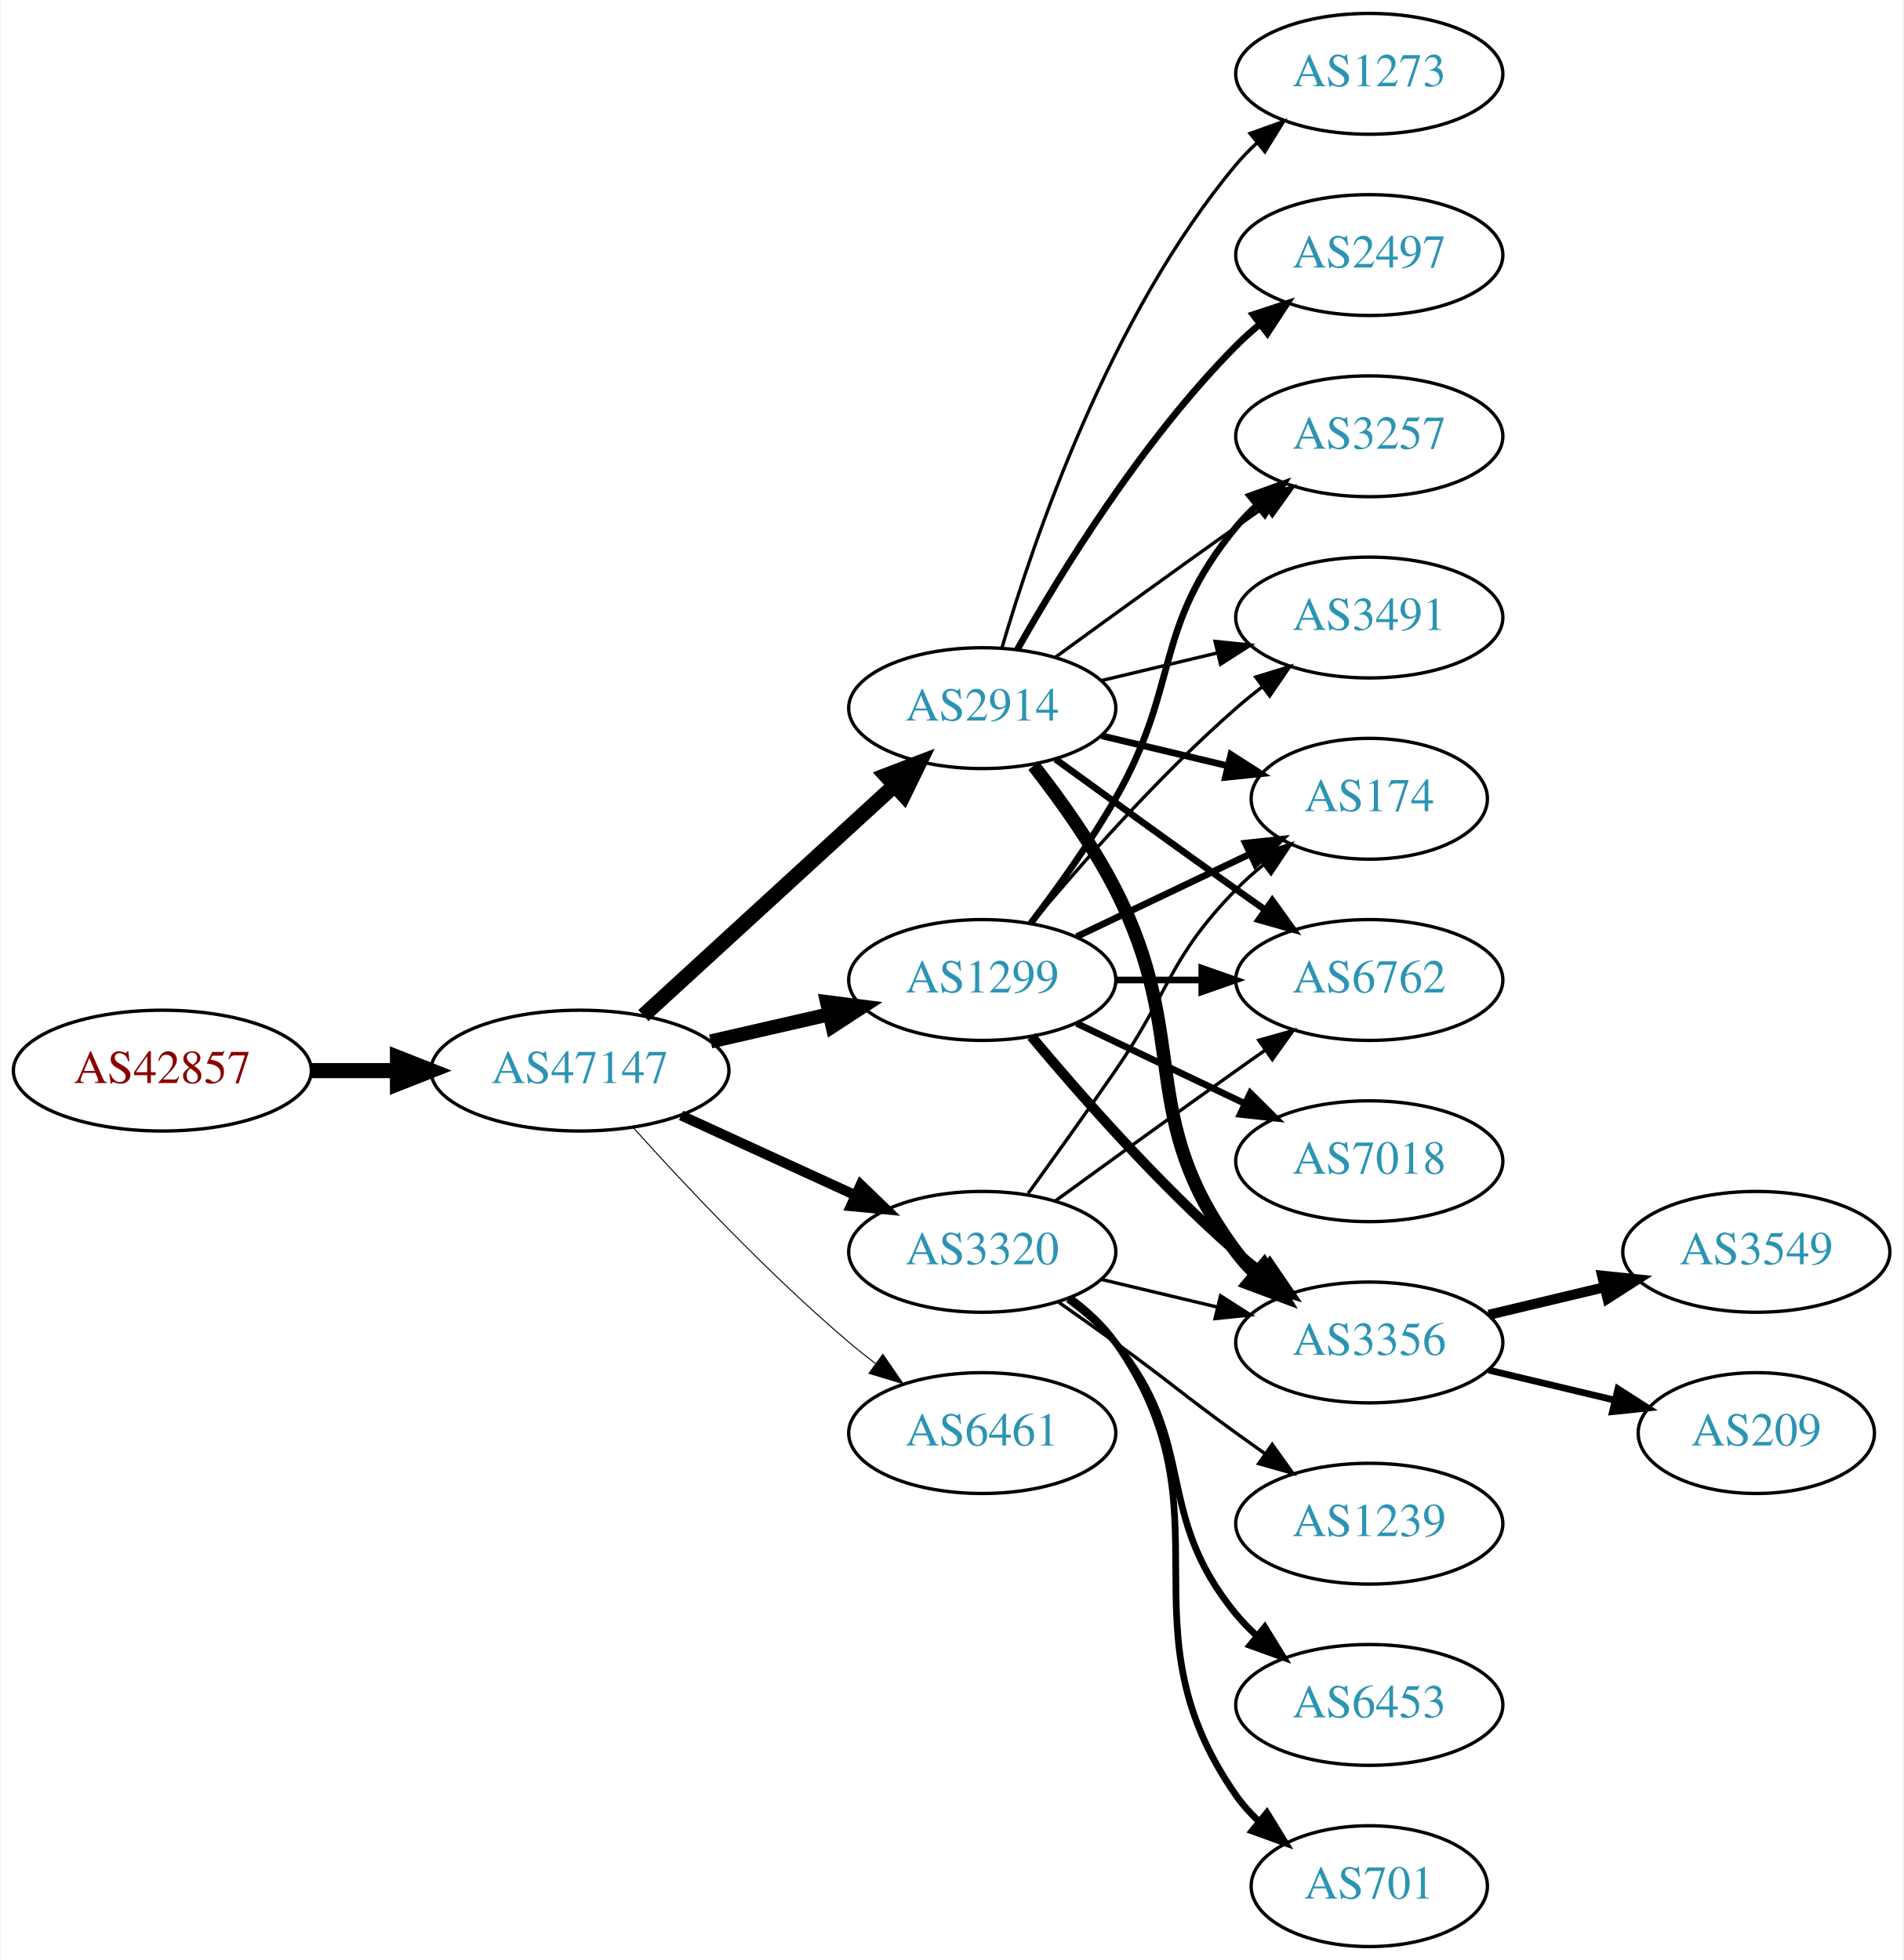
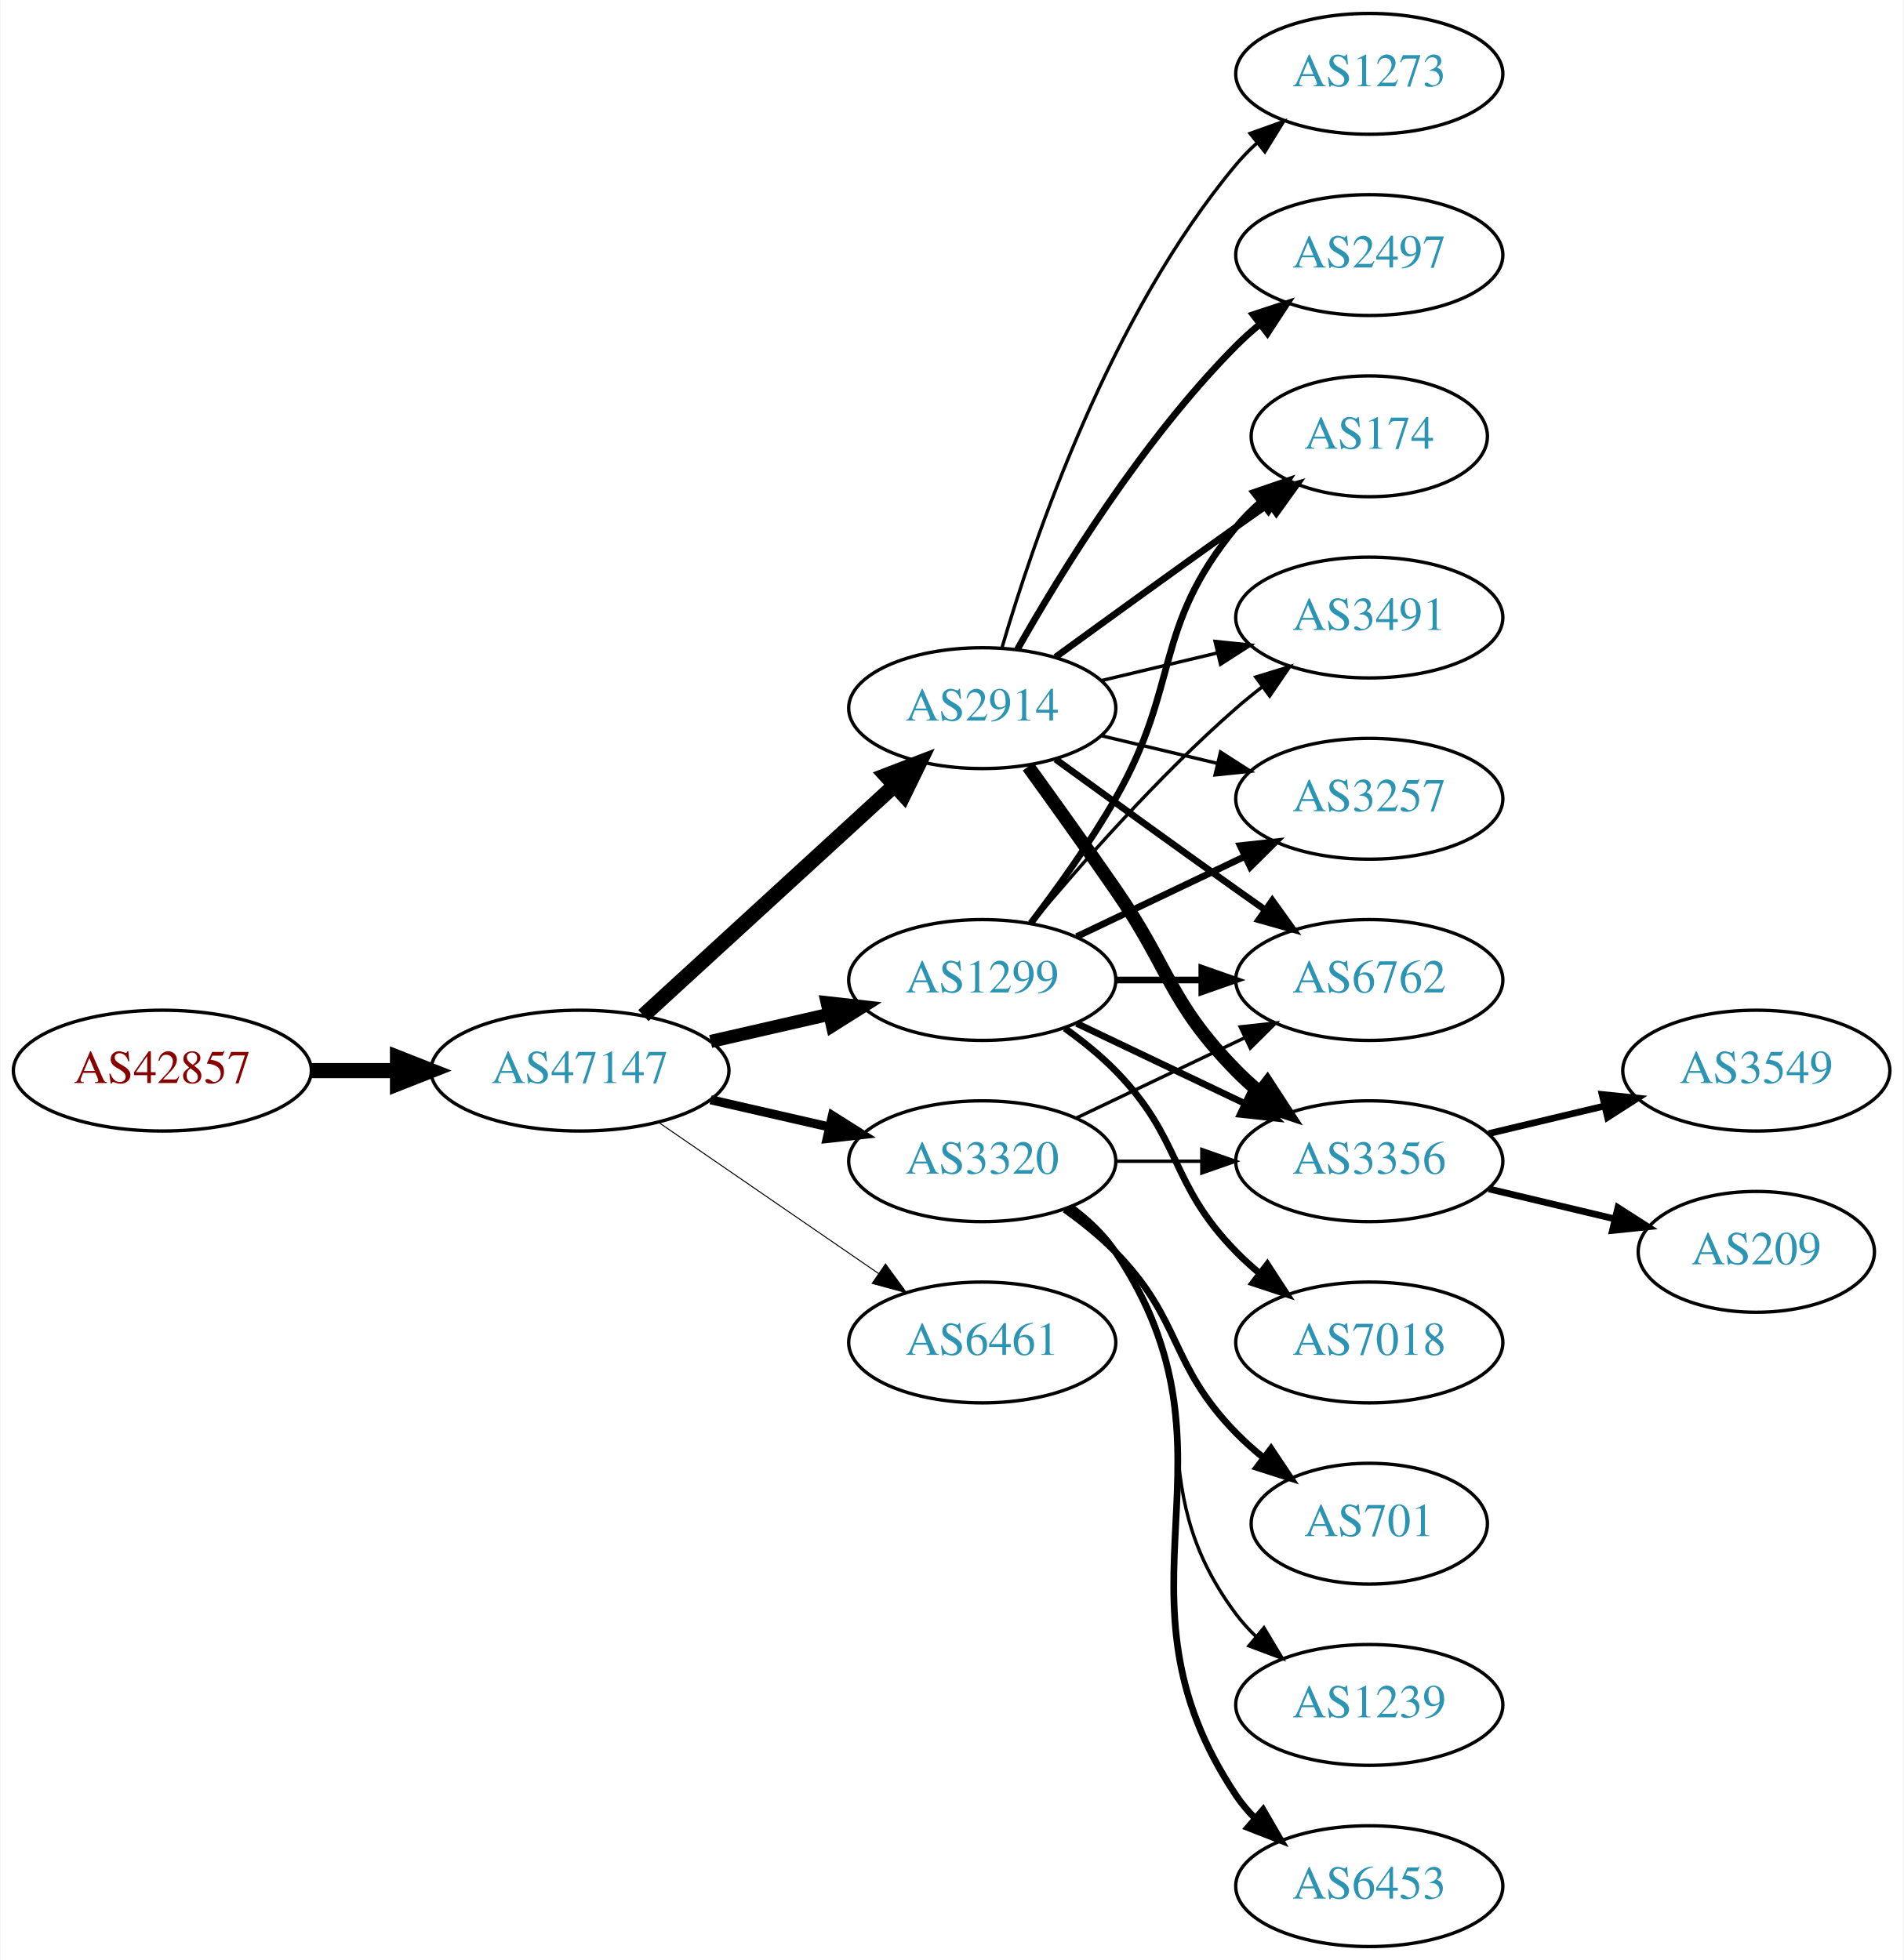
<svg xmlns="http://www.w3.org/2000/svg" xmlns:xlink="http://www.w3.org/1999/xlink" width="567pt" height="584pt" viewBox="0.00 0.00 566.66 584.00">
  <g id="graph0" class="graph" transform="scale(1 1) rotate(0) translate(4 580)">
    <polygon fill="white" stroke="none" points="-4,4 -4,-580 562.663,-580 562.663,4 -4,4" />
    <g id="node1" class="node">
      <g id="a_node1">
        <a xlink:href="/asn/42857" xlink:title="AS42857 ~ Theo Voss [AT]">
          <ellipse fill="#ffffff" stroke="black" cx="44.196" cy="-261" rx="44.393" ry="18" />
          <text text-anchor="middle" x="44.196" y="-257.3" font-family="Times,serif" font-size="14.00" fill="#880000">AS42857</text>
        </a>
      </g>
    </g>
    <g id="node2" class="node">
      <g id="a_node2">
        <a xlink:href="/asn/47147" xlink:title="AS47147 ~ ANEXIA Internetdienstleistungs GmbH [AT]">
          <ellipse fill="#ffffff" stroke="black" cx="168.588" cy="-261" rx="44.393" ry="18" />
          <text text-anchor="middle" x="168.588" y="-257.3" font-family="Times,serif" font-size="14.00" fill="#2c94b3">AS47147</text>
        </a>
      </g>
    </g>
    <g id="edge1" class="edge">
      <path fill="none" stroke="black" stroke-width="4.5" d="M88.692,-261C96.898,-261 105.569,-261 114.041,-261" />
      <polygon fill="black" stroke="black" stroke-width="4.5" points="114.233,-264.938 124.233,-261 114.233,-257.063 114.233,-264.938" />
    </g>
    <g id="node3" class="node">
      <g id="a_node3">
        <a xlink:href="/asn/2914" xlink:title="AS2914 ~ NTT America, Inc. [US]">
          <ellipse fill="#ffffff" stroke="black" cx="288.431" cy="-369" rx="39.794" ry="18" />
          <text text-anchor="middle" x="288.431" y="-365.3" font-family="Times,serif" font-size="14.00" fill="#2c94b3">AS2914</text>
        </a>
      </g>
    </g>
    <g id="edge2" class="edge">
      <path fill="none" stroke="black" stroke-width="4.5" d="M187.486,-277.403C207.414,-295.667 239.772,-325.322 262.249,-345.921" />
      <polygon fill="black" stroke="black" stroke-width="4.5" points="259.718,-348.943 269.751,-352.797 265.039,-343.137 259.718,-348.943" />
    </g>
    <g id="node4" class="node">
      <g id="a_node4">
        <a xlink:href="/asn/1299" xlink:title="AS1299 ~ Telia Carrier [EU]">
          <ellipse fill="#ffffff" stroke="black" cx="288.431" cy="-288" rx="39.794" ry="18" />
          <text text-anchor="middle" x="288.431" y="-284.3" font-family="Times,serif" font-size="14.00" fill="#2c94b3">AS1299</text>
        </a>
      </g>
    </g>
    <g id="edge3" class="edge">
-       <path fill="none" stroke="black" stroke-width="4.2" d="M207.523,-269.692C218.764,-272.267 231.176,-275.111 242.799,-277.774" />
-       <polygon fill="black" stroke="black" stroke-width="4.2" points="242.193,-281.405 252.761,-280.057 243.835,-274.241 242.193,-281.405" />
+       <path fill="none" stroke="black" stroke-width="3.9" d="M207.523,-269.692C218.764,-272.267 231.176,-275.111 242.799,-277.774" />
+       <polygon fill="black" stroke="black" stroke-width="3.9" points="242.232,-281.235 252.761,-280.057 243.795,-274.412 242.232,-281.235" />
    </g>
    <g id="node5" class="node">
      <g id="a_node5">
-         <a xlink:href="/asn/6461" xlink:title="AS6461 ~ Zayo Bandwidth [US]">
-           <ellipse fill="#ffffff" stroke="black" cx="288.431" cy="-153" rx="39.794" ry="18" />
-           <text text-anchor="middle" x="288.431" y="-149.3" font-family="Times,serif" font-size="14.00" fill="#2c94b3">AS6461</text>
+         <a xlink:href="/asn/3320" xlink:title="AS3320 ~ DTAG [DE]">
+           <ellipse fill="#ffffff" stroke="black" cx="288.431" cy="-234" rx="39.794" ry="18" />
+           <text text-anchor="middle" x="288.431" y="-230.3" font-family="Times,serif" font-size="14.00" fill="#2c94b3">AS3320</text>
        </a>
      </g>
    </g>
    <g id="edge4" class="edge">
-       <path fill="none" stroke="black" stroke-width="0.3" d="M184.521,-243.956C199.847,-226.903 224.782,-200.35 248.784,-180 251.281,-177.883 253.942,-175.768 256.653,-173.707" />
-       <polygon fill="black" stroke="black" stroke-width="0.3" points="258.819,-176.459 264.83,-167.734 254.69,-170.806 258.819,-176.459" />
+       <path fill="none" stroke="black" stroke-width="2.7" d="M207.523,-252.308C218.764,-249.733 231.176,-246.889 242.799,-244.226" />
+       <polygon fill="black" stroke="black" stroke-width="2.7" points="243.795,-247.588 252.761,-241.943 242.232,-240.765 243.795,-247.588" />
    </g>
    <g id="node6" class="node">
      <g id="a_node6">
-         <a xlink:href="/asn/3320" xlink:title="AS3320 ~ DTAG [DE]">
-           <ellipse fill="#ffffff" stroke="black" cx="288.431" cy="-207" rx="39.794" ry="18" />
-           <text text-anchor="middle" x="288.431" y="-203.3" font-family="Times,serif" font-size="14.00" fill="#2c94b3">AS3320</text>
+         <a xlink:href="/asn/6461" xlink:title="AS6461 ~ Zayo Bandwidth [US]">
+           <ellipse fill="#ffffff" stroke="black" cx="288.431" cy="-180" rx="39.794" ry="18" />
+           <text text-anchor="middle" x="288.431" y="-176.3" font-family="Times,serif" font-size="14.00" fill="#2c94b3">AS6461</text>
        </a>
      </g>
    </g>
    <g id="edge5" class="edge">
-       <path fill="none" stroke="black" stroke-width="3" d="M198.718,-247.652C214.329,-240.498 233.727,-231.609 250.399,-223.97" />
-       <polygon fill="black" stroke="black" stroke-width="3" points="252.218,-226.986 259.851,-219.638 249.302,-220.622 252.218,-226.986" />
+       <path fill="none" stroke="black" stroke-width="0.3" d="M192.031,-245.574C210.612,-232.802 237.173,-214.545 257.553,-200.537" />
+       <polygon fill="black" stroke="black" stroke-width="0.3" points="259.609,-203.371 265.867,-194.822 255.643,-197.602 259.609,-203.371" />
    </g>
    <g id="node7" class="node">
      <g id="a_node7">
        <a xlink:href="/asn/2497" xlink:title="AS2497 ~ Internet Initiative Japan Inc. [JP]">
          <ellipse fill="#ffffff" stroke="black" cx="403.724" cy="-504" rx="39.794" ry="18" />
          <text text-anchor="middle" x="403.724" y="-500.3" font-family="Times,serif" font-size="14.00" fill="#2c94b3">AS2497</text>
        </a>
      </g>
    </g>
    <g id="edge6" class="edge">
      <path fill="none" stroke="black" stroke-width="2" d="M298.891,-386.49C311.672,-409.096 336.105,-448.886 364.077,-477 366.188,-479.121 368.484,-481.188 370.87,-483.171" />
      <polygon fill="black" stroke="black" stroke-width="2" points="369.122,-486.242 379.185,-489.556 373.385,-480.69 369.122,-486.242" />
    </g>
    <g id="node8" class="node">
      <g id="a_node8">
-         <a xlink:href="/asn/3356" xlink:title="AS3356 ~ Level 3 Parent, LLC [US]">
-           <ellipse fill="#ffffff" stroke="black" cx="403.724" cy="-180" rx="39.794" ry="18" />
-           <text text-anchor="middle" x="403.724" y="-176.3" font-family="Times,serif" font-size="14.00" fill="#2c94b3">AS3356</text>
+         <a xlink:href="/asn/6762" xlink:title="AS6762 ~ TELECOM ITALIA SPARKLE S.p.A. [IT]">
+           <ellipse fill="#ffffff" stroke="black" cx="403.724" cy="-288" rx="39.794" ry="18" />
+           <text text-anchor="middle" x="403.724" y="-284.3" font-family="Times,serif" font-size="14.00" fill="#2c94b3">AS6762</text>
        </a>
      </g>
    </g>
    <g id="edge7" class="edge">
-       <path fill="none" stroke="black" stroke-width="4" d="M303.727,-351.86C311.713,-341.647 321.375,-328.147 328.077,-315 351.058,-269.923 333.806,-247.542 364.077,-207 365.822,-204.664 367.829,-202.455 369.992,-200.383" />
-       <polygon fill="black" stroke="black" stroke-width="4" points="372.352,-202.973 377.793,-193.882 367.87,-197.595 372.352,-202.973" />
+       <path fill="none" stroke="black" stroke-width="2" d="M310.279,-353.778C325.213,-342.909 345.827,-327.975 364.077,-315 366.898,-312.995 369.841,-310.915 372.789,-308.841" />
+       <polygon fill="black" stroke="black" stroke-width="2" points="374.835,-311.681 381.013,-303.074 370.816,-305.95 374.835,-311.681" />
    </g>
    <g id="node9" class="node">
      <g id="a_node9">
+         <a xlink:href="/asn/3356" xlink:title="AS3356 ~ Level 3 Parent, LLC [US]">
+           <ellipse fill="#ffffff" stroke="black" cx="403.724" cy="-234" rx="39.794" ry="18" />
+           <text text-anchor="middle" x="403.724" y="-230.3" font-family="Times,serif" font-size="14.00" fill="#2c94b3">AS3356</text>
+         </a>
+       </g>
+     </g>
+     <g id="edge8" class="edge">
+       <path fill="none" stroke="black" stroke-width="4" d="M302.11,-351.594C309.725,-341.063 319.558,-327.33 328.077,-315 344.473,-291.269 343.905,-281.617 364.077,-261 366.17,-258.861 368.453,-256.782 370.83,-254.79" />
+       <polygon fill="black" stroke="black" stroke-width="4" points="373.349,-257.268 379.13,-248.389 369.074,-251.725 373.349,-257.268" />
+     </g>
+     <g id="node10" class="node">
+       <g id="a_node10">
+         <a xlink:href="/asn/174" xlink:title="AS174 ~ Cogent Communications [US]">
+           <ellipse fill="#ffffff" stroke="black" cx="403.724" cy="-450" rx="35.194" ry="18" />
+           <text text-anchor="middle" x="403.724" y="-446.3" font-family="Times,serif" font-size="14.00" fill="#2c94b3">AS174</text>
+         </a>
+       </g>
+     </g>
+     <g id="edge9" class="edge">
+       <path fill="none" stroke="black" stroke-width="2" d="M310.279,-384.222C325.213,-395.091 345.827,-410.025 364.077,-423 367.288,-425.282 370.657,-427.661 374.011,-430.018" />
+       <polygon fill="black" stroke="black" stroke-width="2" points="372.023,-432.899 382.222,-435.77 376.039,-427.166 372.023,-432.899" />
+     </g>
+     <g id="node11" class="node">
+       <g id="a_node11">
        <a xlink:href="/asn/3491" xlink:title="AS3491 ~ PCCW Global, Inc. [US]">
          <ellipse fill="#ffffff" stroke="black" cx="403.724" cy="-396" rx="39.794" ry="18" />
          <text text-anchor="middle" x="403.724" y="-392.3" font-family="Times,serif" font-size="14.00" fill="#2c94b3">AS3491</text>
        </a>
      </g>
    </g>
-     <g id="edge8" class="edge">
+     <g id="edge10" class="edge">
      <path fill="none" stroke="black" d="M324.038,-377.248C334.909,-379.838 347.064,-382.735 358.506,-385.462" />
      <polygon fill="black" stroke="black" points="357.789,-388.889 368.328,-387.803 359.412,-382.08 357.789,-388.889" />
    </g>
-     <g id="node10" class="node">
-       <g id="a_node10">
-         <a xlink:href="/asn/174" xlink:title="AS174 ~ Cogent Communications [US]">
-           <ellipse fill="#ffffff" stroke="black" cx="403.724" cy="-342" rx="35.194" ry="18" />
-           <text text-anchor="middle" x="403.724" y="-338.3" font-family="Times,serif" font-size="14.00" fill="#2c94b3">AS174</text>
-         </a>
-       </g>
-     </g>
-     <g id="edge9" class="edge">
-       <path fill="none" stroke="black" stroke-width="2" d="M324.038,-360.752C335.833,-357.942 349.137,-354.771 361.405,-351.847" />
-       <polygon fill="black" stroke="black" stroke-width="2" points="362.494,-355.186 371.41,-349.463 360.871,-348.376 362.494,-355.186" />
-     </g>
-     <g id="node11" class="node">
-       <g id="a_node11">
-         <a xlink:href="/asn/6762" xlink:title="AS6762 ~ TELECOM ITALIA SPARKLE S.p.A. [IT]">
-           <ellipse fill="#ffffff" stroke="black" cx="403.724" cy="-288" rx="39.794" ry="18" />
-           <text text-anchor="middle" x="403.724" y="-284.3" font-family="Times,serif" font-size="14.00" fill="#2c94b3">AS6762</text>
-         </a>
-       </g>
-     </g>
-     <g id="edge10" class="edge">
-       <path fill="none" stroke="black" stroke-width="2" d="M310.279,-353.778C325.213,-342.909 345.827,-327.975 364.077,-315 366.898,-312.995 369.841,-310.915 372.789,-308.841" />
-       <polygon fill="black" stroke="black" stroke-width="2" points="374.835,-311.681 381.013,-303.074 370.816,-305.95 374.835,-311.681" />
-     </g>
    <g id="node12" class="node">
      <g id="a_node12">
-         <a xlink:href="/asn/3257" xlink:title="AS3257 ~ GTT [DE]">
-           <ellipse fill="#ffffff" stroke="black" cx="403.724" cy="-450" rx="39.794" ry="18" />
-           <text text-anchor="middle" x="403.724" y="-446.3" font-family="Times,serif" font-size="14.00" fill="#2c94b3">AS3257</text>
-         </a>
-       </g>
-     </g>
-     <g id="edge11" class="edge">
-       <path fill="none" stroke="black" d="M310.279,-384.222C325.213,-395.091 345.827,-410.025 364.077,-423 366.898,-425.005 369.841,-427.085 372.789,-429.159" />
-       <polygon fill="black" stroke="black" points="370.816,-432.05 381.013,-434.926 374.835,-426.319 370.816,-432.05" />
-     </g>
-     <g id="node13" class="node">
-       <g id="a_node13">
        <a xlink:href="/asn/1273" xlink:title="AS1273 ~ Vodafone Group PLC [EU]">
          <ellipse fill="#ffffff" stroke="black" cx="403.724" cy="-558" rx="39.794" ry="18" />
          <text text-anchor="middle" x="403.724" y="-554.3" font-family="Times,serif" font-size="14.00" fill="#2c94b3">AS1273</text>
        </a>
      </g>
    </g>
-     <g id="edge12" class="edge">
+     <g id="edge11" class="edge">
      <path fill="none" stroke="black" d="M294.305,-387.002C303.619,-418.844 326.435,-485.981 364.077,-531 365.948,-533.237 368.046,-535.374 370.272,-537.396" />
      <polygon fill="black" stroke="black" points="368.216,-540.234 378.191,-543.804 372.619,-534.793 368.216,-540.234" />
    </g>
-     <g id="edge16" class="edge">
-       <path fill="none" stroke="black" stroke-width="3" d="M303.061,-271.183C317.343,-254.071 340.89,-227.255 364.077,-207 366.543,-204.846 369.182,-202.706 371.879,-200.628" />
-       <polygon fill="black" stroke="black" stroke-width="3" points="374.052,-203.375 380.033,-194.63 369.904,-197.736 374.052,-203.375" />
-     </g>
-     <g id="edge20" class="edge">
+     <g id="node13" class="node">
+       <g id="a_node13">
+         <a xlink:href="/asn/3257" xlink:title="AS3257 ~ GTT [DE]">
+           <ellipse fill="#ffffff" stroke="black" cx="403.724" cy="-342" rx="39.794" ry="18" />
+           <text text-anchor="middle" x="403.724" y="-338.3" font-family="Times,serif" font-size="14.00" fill="#2c94b3">AS3257</text>
+         </a>
+       </g>
+     </g>
+     <g id="edge12" class="edge">
+       <path fill="none" stroke="black" d="M324.038,-360.752C334.909,-358.162 347.064,-355.265 358.506,-352.538" />
+       <polygon fill="black" stroke="black" points="359.412,-355.92 368.328,-350.197 357.789,-349.111 359.412,-355.92" />
+     </g>
+     <g id="edge24" class="edge">
+       <path fill="none" stroke="black" stroke-width="2" d="M328.103,-288C336.306,-288 345.07,-288 353.602,-288" />
+       <polygon fill="black" stroke="black" stroke-width="2" points="353.841,-291.5 363.841,-288 353.841,-284.5 353.841,-291.5" />
+     </g>
+     <g id="edge22" class="edge">
+       <path fill="none" stroke="black" stroke-width="2" d="M316.567,-275.066C331.561,-267.919 350.382,-258.948 366.605,-251.215" />
+       <polygon fill="black" stroke="black" stroke-width="2" points="368.288,-254.291 375.809,-246.829 365.276,-247.972 368.288,-254.291" />
+     </g>
+     <g id="edge21" class="edge">
+       <path fill="none" stroke="black" stroke-width="2" d="M302.892,-304.913C310.785,-315.27 320.634,-328.992 328.077,-342 347.642,-376.194 339.013,-392.606 364.077,-423 366.212,-425.589 368.655,-428.041 371.251,-430.334" />
+       <polygon fill="black" stroke="black" stroke-width="2" points="369.329,-433.275 379.35,-436.712 373.66,-427.775 369.329,-433.275" />
+     </g>
+     <g id="edge25" class="edge">
      <path fill="none" stroke="black" d="M303.061,-304.817C317.343,-321.929 340.89,-348.745 364.077,-369 366.543,-371.154 369.182,-373.294 371.879,-375.372" />
      <polygon fill="black" stroke="black" points="369.904,-378.264 380.033,-381.37 374.052,-372.625 369.904,-378.264" />
    </g>
+     <g id="edge23" class="edge">
+       <path fill="none" stroke="black" stroke-width="2" d="M316.567,-300.934C331.561,-308.081 350.382,-317.052 366.605,-324.785" />
+       <polygon fill="black" stroke="black" stroke-width="2" points="365.276,-328.028 375.809,-329.171 368.288,-321.709 365.276,-328.028" />
+     </g>
+     <g id="node19" class="node">
+       <g id="a_node19">
+         <a xlink:href="/asn/7018" xlink:title="AS7018 ~ AT&amp;T Services, Inc. [US]">
+           <ellipse fill="#ffffff" stroke="black" cx="403.724" cy="-180" rx="39.794" ry="18" />
+           <text text-anchor="middle" x="403.724" y="-176.3" font-family="Times,serif" font-size="14.00" fill="#2c94b3">AS7018</text>
+         </a>
+       </g>
+     </g>
+     <g id="edge20" class="edge">
+       <path fill="none" stroke="black" stroke-width="2" d="M313.025,-273.611C318.281,-269.852 323.613,-265.563 328.077,-261 348.25,-240.383 343.905,-227.617 364.077,-207 366.17,-204.861 368.453,-202.782 370.83,-200.79" />
+       <polygon fill="black" stroke="black" stroke-width="2" points="373.349,-203.268 379.13,-194.389 369.074,-197.725 373.349,-203.268" />
+     </g>
    <g id="edge17" class="edge">
-       <path fill="none" stroke="black" stroke-width="2" d="M316.567,-300.934C331.999,-308.29 351.485,-317.577 368.02,-325.459" />
-       <polygon fill="black" stroke="black" stroke-width="2" points="366.828,-328.768 377.361,-329.911 369.84,-322.449 366.828,-328.768" />
-     </g>
-     <g id="edge18" class="edge">
-       <path fill="none" stroke="black" stroke-width="2" d="M328.103,-288C336.306,-288 345.07,-288 353.602,-288" />
-       <polygon fill="black" stroke="black" stroke-width="2" points="353.841,-291.5 363.841,-288 353.841,-284.5 353.841,-291.5" />
-     </g>
-     <g id="edge19" class="edge">
-       <path fill="none" stroke="black" stroke-width="2" d="M302.892,-304.913C310.785,-315.27 320.634,-328.992 328.077,-342 347.642,-376.194 339.013,-392.606 364.077,-423 365.932,-425.25 368.02,-427.396 370.238,-429.424" />
-       <polygon fill="black" stroke="black" stroke-width="2" points="368.174,-432.256 378.143,-435.844 372.587,-426.823 368.174,-432.256" />
+       <path fill="none" stroke="black" d="M316.567,-246.934C331.561,-254.081 350.382,-263.052 366.605,-270.785" />
+       <polygon fill="black" stroke="black" points="365.276,-274.028 375.809,-275.171 368.288,-267.709 365.276,-274.028" />
+     </g>
+     <g id="edge16" class="edge">
+       <path fill="none" stroke="black" d="M328.103,-234C336.306,-234 345.07,-234 353.602,-234" />
+       <polygon fill="black" stroke="black" points="353.841,-237.5 363.841,-234 353.841,-230.5 353.841,-237.5" />
+     </g>
+     <g id="node14" class="node">
+       <g id="a_node14">
+         <a xlink:href="/asn/701" xlink:title="AS701 ~ UUNET [US]">
+           <ellipse fill="#ffffff" stroke="black" cx="403.724" cy="-126" rx="35.194" ry="18" />
+           <text text-anchor="middle" x="403.724" y="-122.3" font-family="Times,serif" font-size="14.00" fill="#2c94b3">AS701</text>
+         </a>
+       </g>
+     </g>
+     <g id="edge13" class="edge">
+       <path fill="none" stroke="black" stroke-width="2" d="M313.025,-219.611C318.281,-215.852 323.613,-211.563 328.077,-207 348.25,-186.383 343.905,-173.617 364.077,-153 366.556,-150.466 369.303,-148.017 372.156,-145.696" />
+       <polygon fill="black" stroke="black" stroke-width="2" points="374.458,-148.343 380.341,-139.532 370.247,-142.752 374.458,-148.343" />
+     </g>
+     <g id="node15" class="node">
+       <g id="a_node15">
+         <a xlink:href="/asn/1239" xlink:title="AS1239 ~ Sprint [US]">
+           <ellipse fill="#ffffff" stroke="black" cx="403.724" cy="-72" rx="39.794" ry="18" />
+           <text text-anchor="middle" x="403.724" y="-68.3" font-family="Times,serif" font-size="14.00" fill="#2c94b3">AS1239</text>
+         </a>
+       </g>
+     </g>
+     <g id="edge14" class="edge">
+       <path fill="none" stroke="black" d="M314.362,-220.118C319.438,-216.389 324.356,-211.984 328.077,-207 358.349,-166.458 333.806,-139.542 364.077,-99 365.822,-96.664 367.829,-94.455 369.992,-92.383" />
+       <polygon fill="black" stroke="black" points="372.352,-94.973 377.793,-85.882 367.87,-89.595 372.352,-94.973" />
    </g>
    <g id="node16" class="node">
      <g id="a_node16">
-         <a xlink:href="/asn/7018" xlink:title="AS7018 ~ AT&amp;T Services, Inc. [US]">
-           <ellipse fill="#ffffff" stroke="black" cx="403.724" cy="-234" rx="39.794" ry="18" />
-           <text text-anchor="middle" x="403.724" y="-230.3" font-family="Times,serif" font-size="14.00" fill="#2c94b3">AS7018</text>
+         <a xlink:href="/asn/6453" xlink:title="AS6453 ~ TATA COMMUNICATIONS (AMERICA) INC [US]">
+           <ellipse fill="#ffffff" stroke="black" cx="403.724" cy="-18" rx="39.794" ry="18" />
+           <text text-anchor="middle" x="403.724" y="-14.3" font-family="Times,serif" font-size="14.00" fill="#2c94b3">AS6453</text>
        </a>
      </g>
    </g>
    <g id="edge15" class="edge">
-       <path fill="none" stroke="black" stroke-width="2" d="M316.567,-275.066C331.561,-267.919 350.382,-258.948 366.605,-251.215" />
-       <polygon fill="black" stroke="black" stroke-width="2" points="368.288,-254.291 375.809,-246.829 365.276,-247.972 368.288,-254.291" />
-     </g>
-     <g id="edge24" class="edge">
-       <path fill="none" stroke="black" d="M324.038,-198.752C334.909,-196.162 347.064,-193.265 358.506,-190.538" />
-       <polygon fill="black" stroke="black" points="359.412,-193.92 368.328,-188.197 357.789,-187.111 359.412,-193.92" />
-     </g>
-     <g id="edge25" class="edge">
-       <path fill="none" stroke="black" d="M302.11,-224.406C309.725,-234.937 319.558,-248.67 328.077,-261 344.473,-284.731 343.905,-294.383 364.077,-315 366.556,-317.534 369.303,-319.983 372.156,-322.304" />
-       <polygon fill="black" stroke="black" points="370.247,-325.248 380.341,-328.468 374.458,-319.657 370.247,-325.248" />
-     </g>
-     <g id="edge26" class="edge">
-       <path fill="none" stroke="black" d="M310.279,-222.222C325.213,-233.091 345.827,-248.025 364.077,-261 366.898,-263.005 369.841,-265.085 372.789,-267.159" />
-       <polygon fill="black" stroke="black" points="370.816,-270.05 381.013,-272.926 374.835,-264.319 370.816,-270.05" />
+       <path fill="none" stroke="black" stroke-width="2" d="M314.75,-220.393C319.806,-216.649 324.617,-212.169 328.077,-207 369.102,-145.706 323.053,-106.294 364.077,-45 365.699,-42.577 367.618,-40.305 369.72,-38.19" />
+       <polygon fill="black" stroke="black" stroke-width="2" points="372.087,-40.771 377.405,-31.607 367.533,-35.454 372.087,-40.771" />
    </g>
    <g id="node17" class="node">
      <g id="a_node17">
-         <a xlink:href="/asn/1239" xlink:title="AS1239 ~ Sprint [US]">
-           <ellipse fill="#ffffff" stroke="black" cx="403.724" cy="-126" rx="39.794" ry="18" />
-           <text text-anchor="middle" x="403.724" y="-122.3" font-family="Times,serif" font-size="14.00" fill="#2c94b3">AS1239</text>
-         </a>
-       </g>
-     </g>
-     <g id="edge21" class="edge">
-       <path fill="none" stroke="black" d="M311.188,-191.991C316.722,-188.121 322.641,-183.936 328.077,-180 344.277,-168.271 347.877,-164.729 364.077,-153 366.88,-150.971 369.812,-148.875 372.752,-146.79" />
-       <polygon fill="black" stroke="black" points="374.803,-149.627 380.967,-141.009 370.775,-143.903 374.803,-149.627" />
+         <a xlink:href="/asn/3549" xlink:title="AS3549 ~ Level 3 Parent, LLC [US]">
+           <ellipse fill="#ffffff" stroke="black" cx="519.017" cy="-261" rx="39.794" ry="18" />
+           <text text-anchor="middle" x="519.017" y="-257.3" font-family="Times,serif" font-size="14.00" fill="#2c94b3">AS3549</text>
+         </a>
+       </g>
+     </g>
+     <g id="edge18" class="edge">
+       <path fill="none" stroke="black" stroke-width="2" d="M439.331,-242.248C450.202,-244.838 462.357,-247.735 473.799,-250.462" />
+       <polygon fill="black" stroke="black" stroke-width="2" points="473.082,-253.889 483.621,-252.803 474.705,-247.08 473.082,-253.889" />
    </g>
    <g id="node18" class="node">
      <g id="a_node18">
-         <a xlink:href="/asn/6453" xlink:title="AS6453 ~ TATA COMMUNICATIONS (AMERICA) INC [US]">
-           <ellipse fill="#ffffff" stroke="black" cx="403.724" cy="-72" rx="39.794" ry="18" />
-           <text text-anchor="middle" x="403.724" y="-68.3" font-family="Times,serif" font-size="14.00" fill="#2c94b3">AS6453</text>
-         </a>
-       </g>
-     </g>
-     <g id="edge22" class="edge">
-       <path fill="none" stroke="black" stroke-width="2" d="M314.012,-192.844C319.106,-189.128 324.12,-184.799 328.077,-180 353.142,-149.606 339.013,-129.394 364.077,-99 365.932,-96.751 368.02,-94.604 370.238,-92.576" />
-       <polygon fill="black" stroke="black" stroke-width="2" points="372.587,-95.177 378.143,-86.156 368.174,-89.744 372.587,-95.177" />
-     </g>
-     <g id="node19" class="node">
-       <g id="a_node19">
-         <a xlink:href="/asn/701" xlink:title="AS701 ~ UUNET [US]">
-           <ellipse fill="#ffffff" stroke="black" cx="403.724" cy="-18" rx="35.194" ry="18" />
-           <text text-anchor="middle" x="403.724" y="-14.3" font-family="Times,serif" font-size="14.00" fill="#2c94b3">AS701</text>
-         </a>
-       </g>
-     </g>
-     <g id="edge23" class="edge">
-       <path fill="none" stroke="black" stroke-width="2" d="M314.59,-193.284C319.654,-189.545 324.51,-185.096 328.077,-180 363.691,-129.131 328.464,-95.869 364.077,-45 366.002,-42.251 368.301,-39.69 370.806,-37.327" />
-       <polygon fill="black" stroke="black" stroke-width="2" points="373.223,-39.873 378.767,-30.844 368.803,-34.445 373.223,-39.873" />
-     </g>
-     <g id="node14" class="node">
-       <g id="a_node14">
-         <a xlink:href="/asn/3549" xlink:title="AS3549 ~ Level 3 Parent, LLC [US]">
-           <ellipse fill="#ffffff" stroke="black" cx="519.017" cy="-207" rx="39.794" ry="18" />
-           <text text-anchor="middle" x="519.017" y="-203.3" font-family="Times,serif" font-size="14.00" fill="#2c94b3">AS3549</text>
-         </a>
-       </g>
-     </g>
-     <g id="edge13" class="edge">
-       <path fill="none" stroke="black" stroke-width="3" d="M439.331,-188.248C450.202,-190.838 462.357,-193.735 473.799,-196.462" />
-       <polygon fill="black" stroke="black" stroke-width="3" points="473.082,-199.889 483.621,-198.803 474.705,-193.08 473.082,-199.889" />
-     </g>
-     <g id="node15" class="node">
-       <g id="a_node15">
        <a xlink:href="/asn/209" xlink:title="AS209 ~ CenturyLink Communications, LLC [US]">
-           <ellipse fill="#ffffff" stroke="black" cx="519.017" cy="-153" rx="35.194" ry="18" />
-           <text text-anchor="middle" x="519.017" y="-149.3" font-family="Times,serif" font-size="14.00" fill="#2c94b3">AS209</text>
-         </a>
-       </g>
-     </g>
-     <g id="edge14" class="edge">
-       <path fill="none" stroke="black" stroke-width="2" d="M439.331,-171.752C451.125,-168.942 464.43,-165.771 476.698,-162.847" />
-       <polygon fill="black" stroke="black" stroke-width="2" points="477.787,-166.186 486.703,-160.463 476.164,-159.376 477.787,-166.186" />
+           <ellipse fill="#ffffff" stroke="black" cx="519.017" cy="-207" rx="35.194" ry="18" />
+           <text text-anchor="middle" x="519.017" y="-203.3" font-family="Times,serif" font-size="14.00" fill="#2c94b3">AS209</text>
+         </a>
+       </g>
+     </g>
+     <g id="edge19" class="edge">
+       <path fill="none" stroke="black" stroke-width="2" d="M439.331,-225.752C451.125,-222.942 464.43,-219.771 476.698,-216.847" />
+       <polygon fill="black" stroke="black" stroke-width="2" points="477.787,-220.186 486.703,-214.463 476.164,-213.376 477.787,-220.186" />
    </g>
  </g>
</svg>
